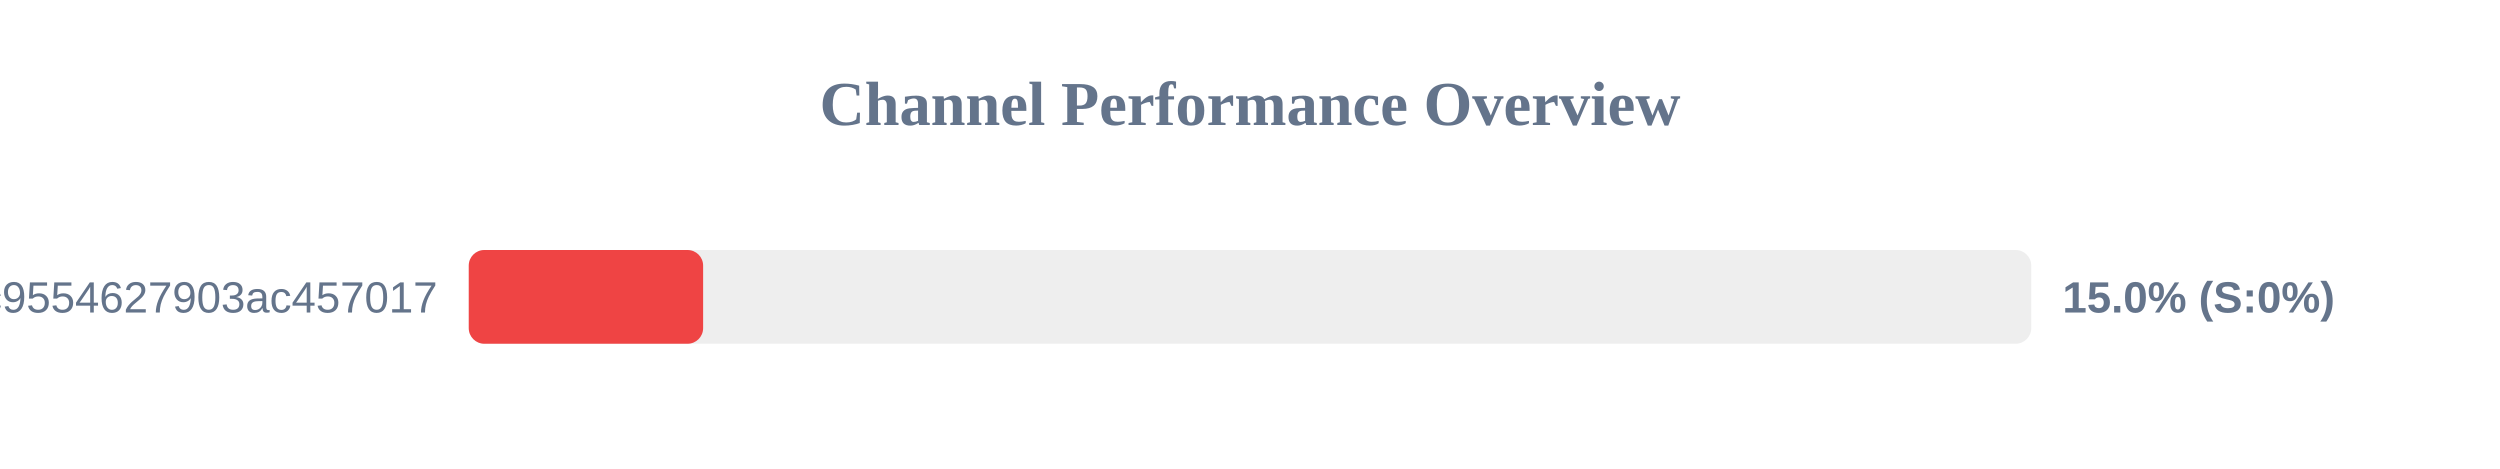
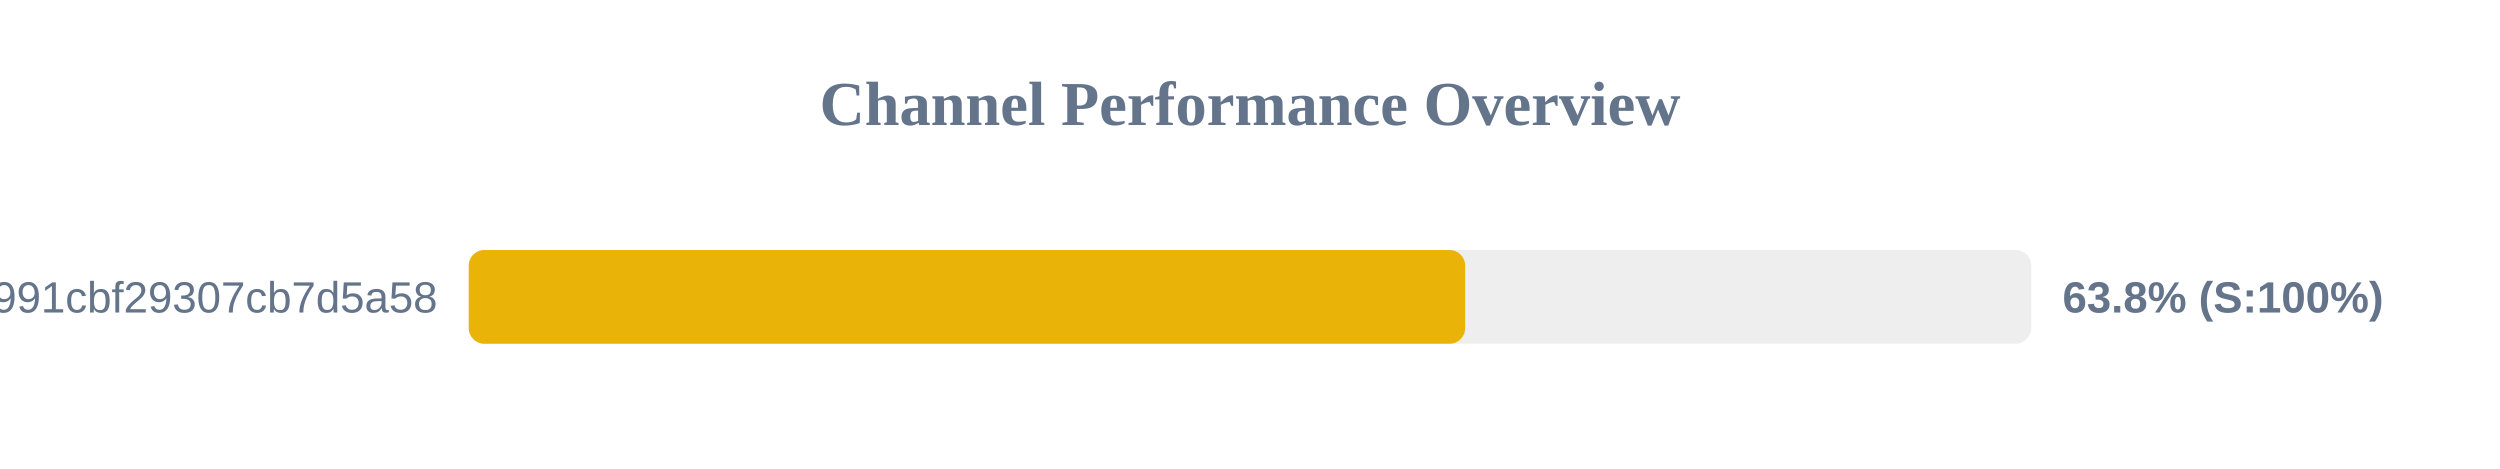
<svg xmlns="http://www.w3.org/2000/svg" width="800" height="150" version="1.1">
  <style>
        .row { font: 14px Arial; fill: #64748b; }
        .score { font: bold 14px Arial; fill: #64748b; }
    </style>
  <text x="400" y="40" text-anchor="middle" font-size="20px" font-weight="bold" fill="#64748b">Channel Performance Overview</text>
  <rect x="150" y="80" width="500" height="30" fill="#eee" rx="5" />
-   <rect x="150" y="80" width="75.0" height="30" fill="#ef4444" rx="5" />
-   <text x="140" y="100" text-anchor="end" class="row">df59a298161efc9554627903ac457017</text>
-   <text x="660" y="100" text-anchor="start" class="score">15.0% (S:0%)</text>
+   <rect x="150" y="80" width="318.85" height="30" fill="#eab308" rx="5" />
+   <text x="140" y="100" text-anchor="end" class="row">92861e4bbcacb991cbf29307cb7d5a58</text>
+   <text x="660" y="100" text-anchor="start" class="score">63.8% (S:100%)</text>
</svg>
